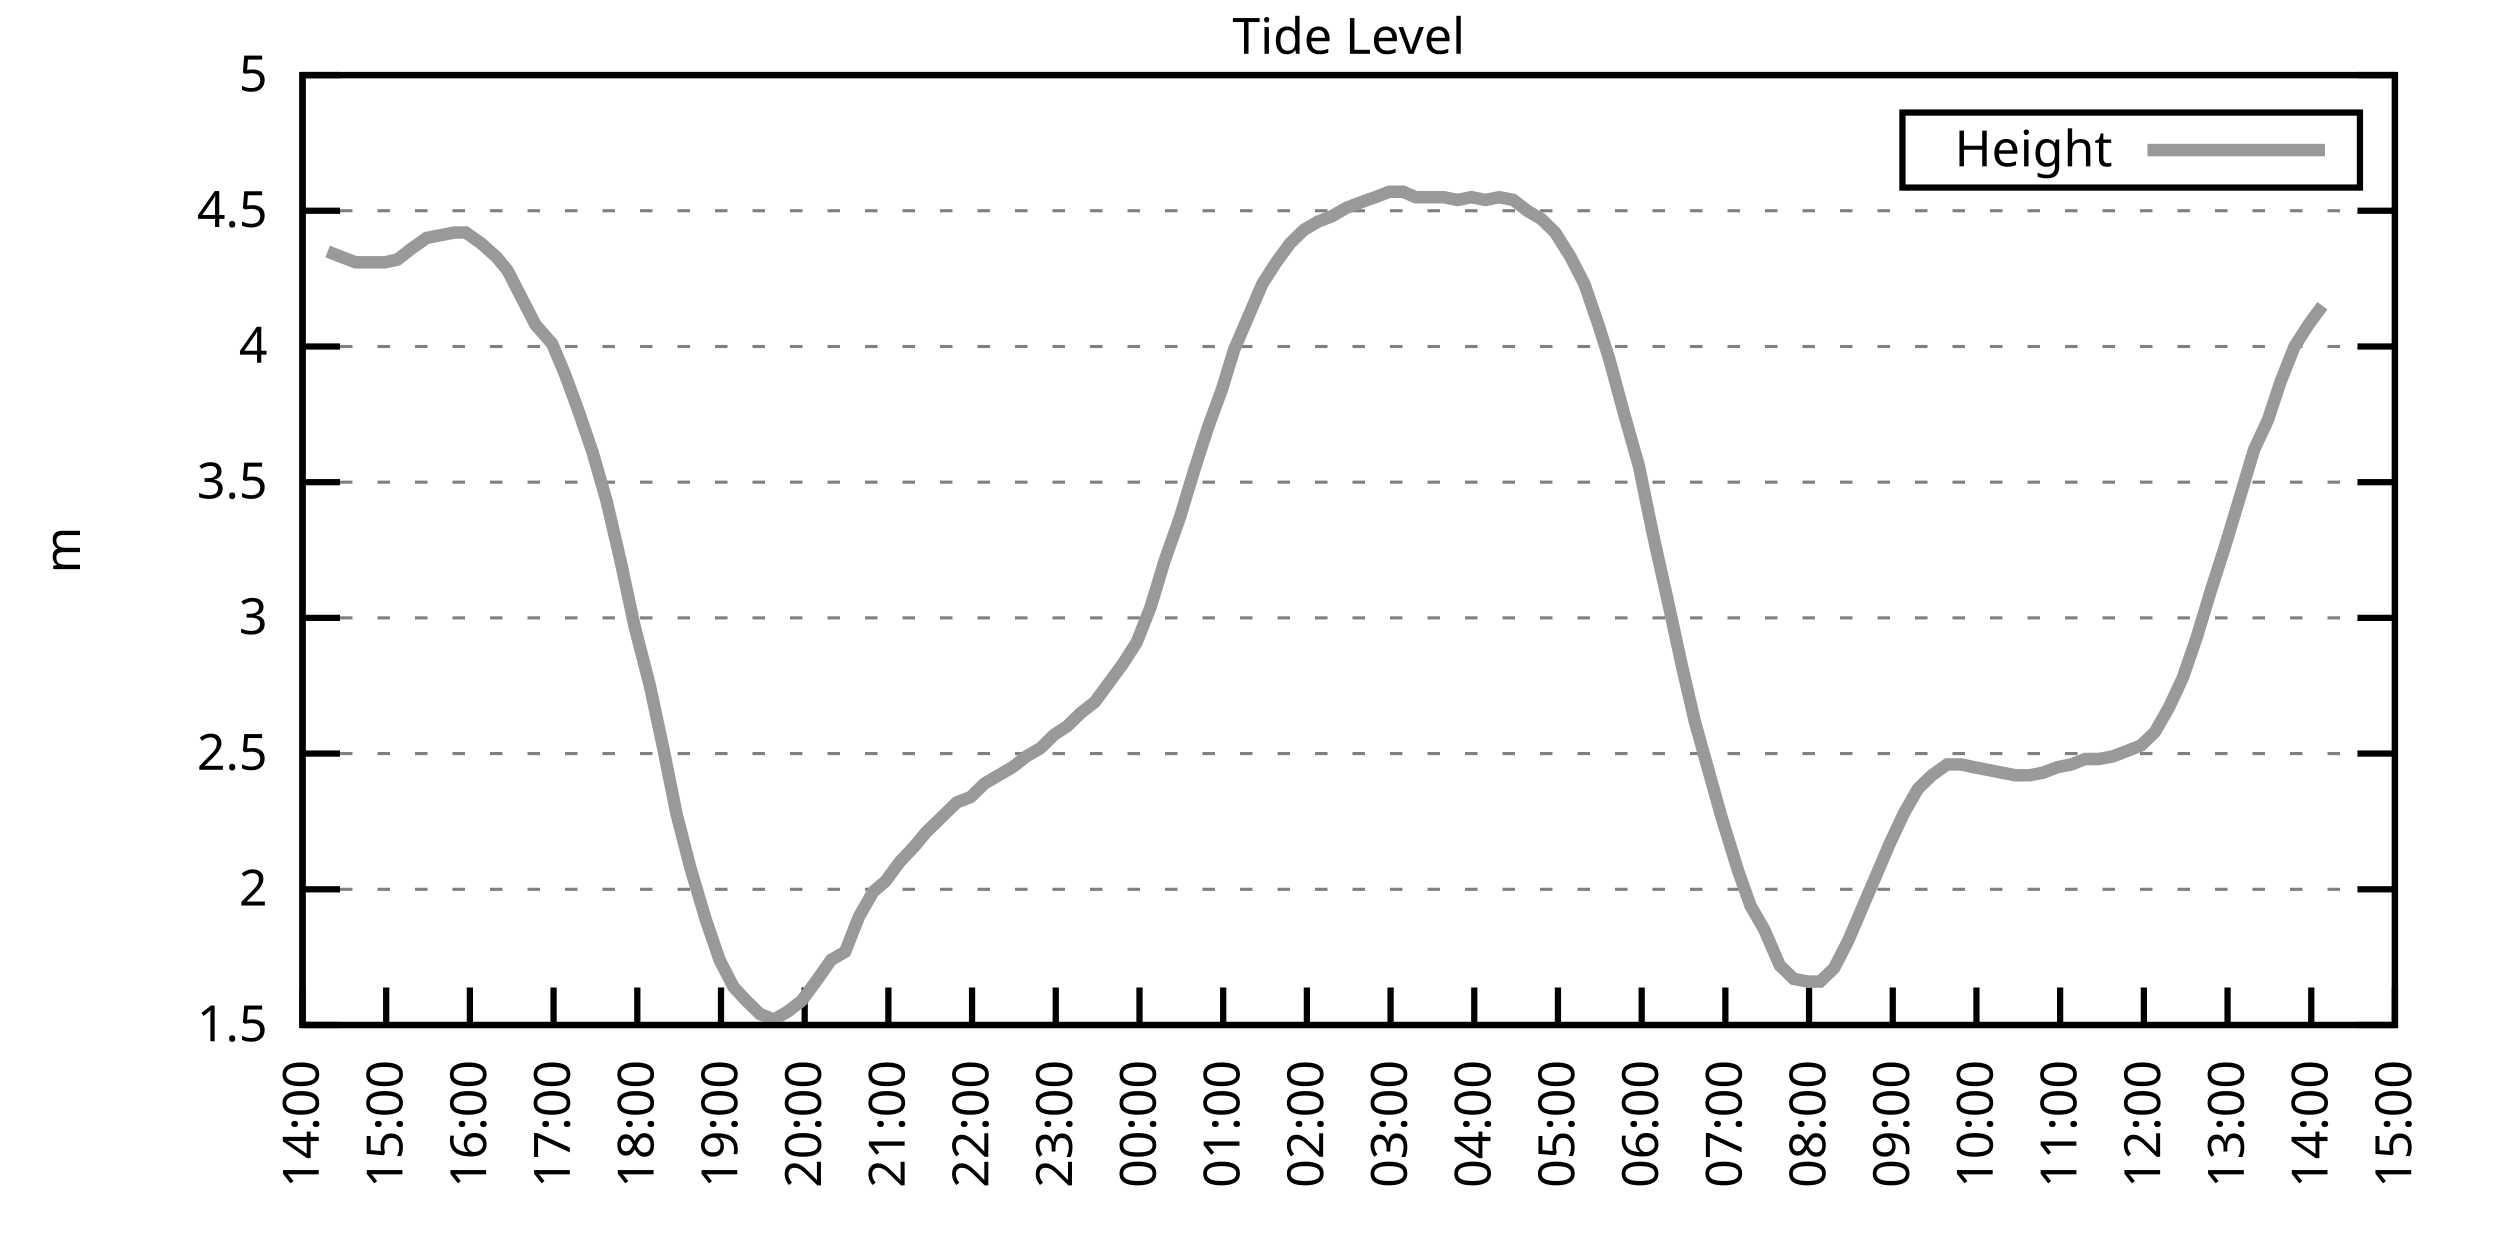
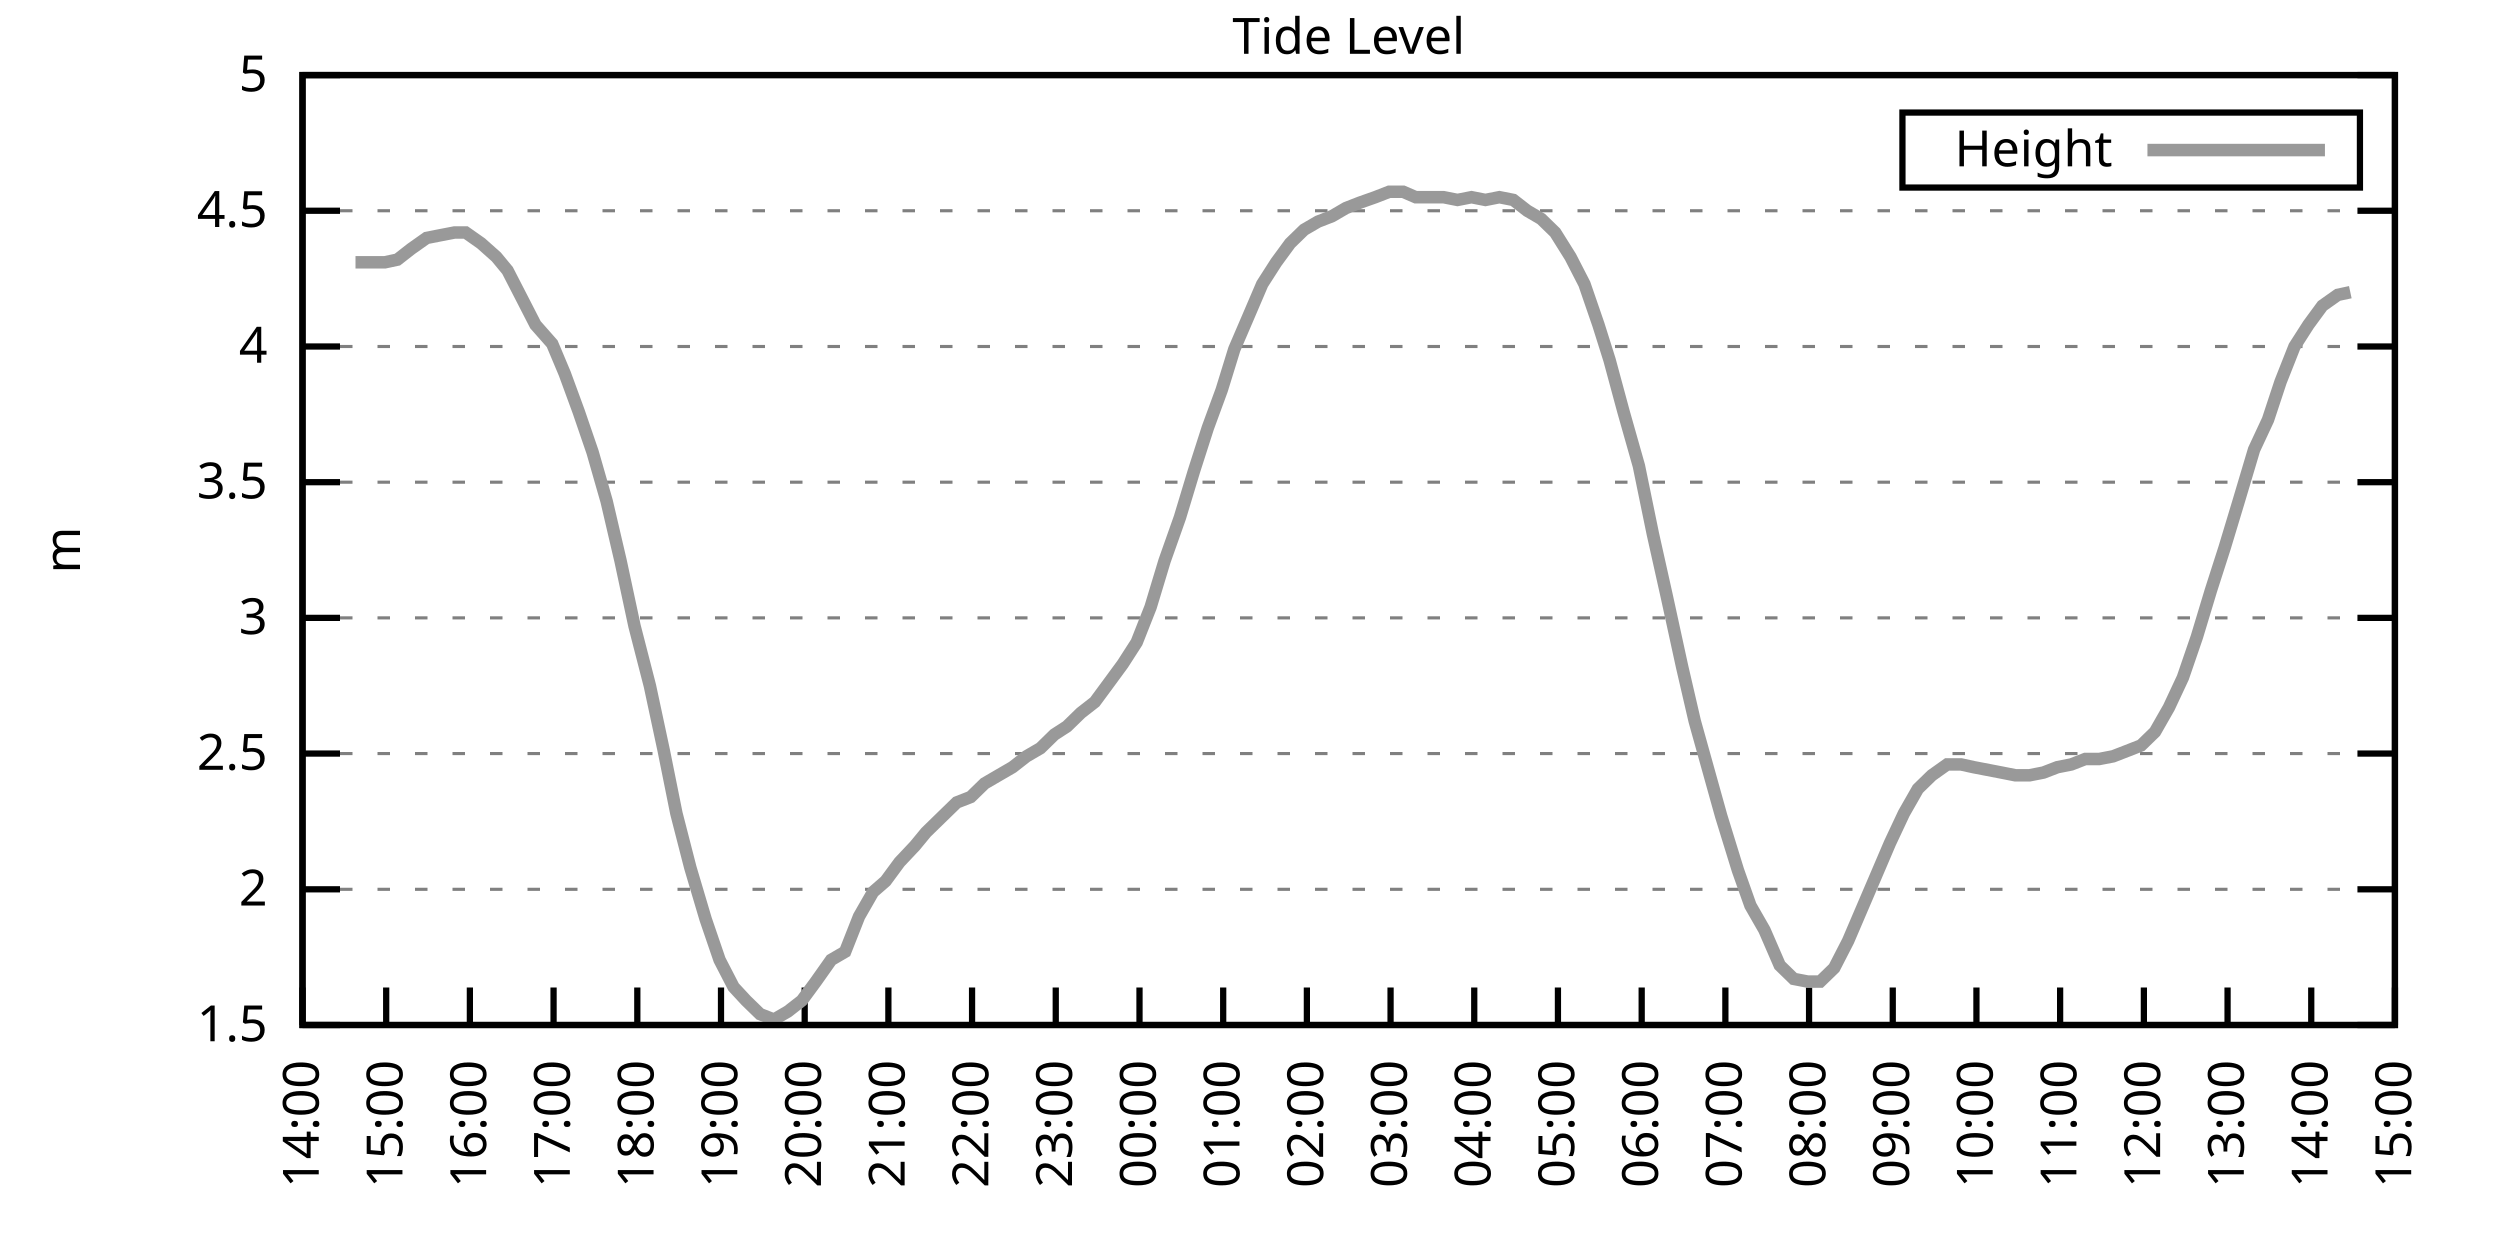
<svg xmlns="http://www.w3.org/2000/svg" xmlns:xlink="http://www.w3.org/1999/xlink" width="400" height="200" viewBox="0 0 400 200">
  <g id="gnuplot_canvas">
    <rect x="0" y="0" width="400" height="200" fill="none" />
    <defs>
      <circle id="gpDot" r="0.5" stroke-width="0.5" stroke="currentColor" />
      <path id="gpPt0" stroke-width="0.333" stroke="currentColor" d="M-1,0 h2 M0,-1 v2" />
      <path id="gpPt1" stroke-width="0.333" stroke="currentColor" d="M-1,-1 L1,1 M1,-1 L-1,1" />
      <path id="gpPt2" stroke-width="0.333" stroke="currentColor" d="M-1,0 L1,0 M0,-1 L0,1 M-1,-1 L1,1 M-1,1 L1,-1" />
      <rect id="gpPt3" stroke-width="0.333" stroke="currentColor" x="-1" y="-1" width="2" height="2" />
      <rect id="gpPt4" stroke-width="0.333" stroke="currentColor" fill="currentColor" x="-1" y="-1" width="2" height="2" />
      <circle id="gpPt5" stroke-width="0.333" stroke="currentColor" cx="0" cy="0" r="1" />
      <use xlink:href="#gpPt5" id="gpPt6" fill="currentColor" stroke="none" />
      <path id="gpPt7" stroke-width="0.333" stroke="currentColor" d="M0,-1.33 L-1.33,0.67 L1.33,0.67 z" />
      <use xlink:href="#gpPt7" id="gpPt8" fill="currentColor" stroke="none" />
      <use xlink:href="#gpPt7" id="gpPt9" stroke="currentColor" transform="rotate(180)" />
      <use xlink:href="#gpPt9" id="gpPt10" fill="currentColor" stroke="none" />
      <use xlink:href="#gpPt3" id="gpPt11" stroke="currentColor" transform="rotate(45)" />
      <use xlink:href="#gpPt11" id="gpPt12" fill="currentColor" stroke="none" />
      <path id="gpPt13" stroke-width="0.333" stroke="currentColor" d="M0,1.330 L1.265,0.411 L0.782,-1.067 L-0.782,-1.076 L-1.265,0.411 z" />
      <use xlink:href="#gpPt13" id="gpPt14" fill="currentColor" stroke="none" />
      <filter id="textbox" filterUnits="objectBoundingBox" x="0" y="0" height="1" width="1">
        <feFlood flood-color="white" flood-opacity="1" result="bgnd" />
        <feComposite in="SourceGraphic" in2="bgnd" operator="atop" />
      </filter>
      <filter id="greybox" filterUnits="objectBoundingBox" x="0" y="0" height="1" width="1">
        <feFlood flood-color="lightgrey" flood-opacity="1" result="grey" />
        <feComposite in="SourceGraphic" in2="grey" operator="atop" />
      </filter>
    </defs>
    <g fill="none" color="white" stroke="currentColor" stroke-width="1.00" stroke-linecap="butt" stroke-linejoin="miter">
</g>
    <g fill="none" color="black" stroke="currentColor" stroke-width="1.00" stroke-linecap="butt" stroke-linejoin="miter">
      <g stroke="none" shape-rendering="crispEdges">
        <polygon fill="rgb(255, 255, 255)" points="48.40,164.00 383.18,164.00 383.18,12.02 48.40,12.02 " />
      </g>
    </g>
    <g fill="none" color="black" stroke="currentColor" stroke-width="1.00" stroke-linecap="butt" stroke-linejoin="miter">
</g>
    <g fill="none" color="black" stroke="black" stroke-width="0.50" stroke-linecap="butt" stroke-linejoin="miter">
</g>
    <g fill="none" color="gray" stroke="currentColor" stroke-width="0.50" stroke-linecap="butt" stroke-linejoin="miter">
      <path stroke="gray" stroke-dasharray="2,4" class="gridline" d="M48.40,164.00 L383.19,164.00  " />
    </g>
    <g fill="none" color="gray" stroke="gray" stroke-width="1.00" stroke-linecap="butt" stroke-linejoin="miter">
</g>
    <g fill="none" color="black" stroke="currentColor" stroke-width="1.00" stroke-linecap="butt" stroke-linejoin="miter">
      <path stroke="black" d="M48.40,164.00 L54.40,164.00 M383.19,164.00 L377.19,164.00  " />
      <g transform="translate(42.80,166.60)" stroke="none" fill="black" font-family="Sans" font-size="8.00" text-anchor="end">
        <text>
          <tspan font-family="Sans"> 1.5</tspan>
        </text>
      </g>
    </g>
    <g fill="none" color="black" stroke="currentColor" stroke-width="1.00" stroke-linecap="butt" stroke-linejoin="miter">
</g>
    <g fill="none" color="black" stroke="black" stroke-width="0.50" stroke-linecap="butt" stroke-linejoin="miter">
</g>
    <g fill="none" color="gray" stroke="currentColor" stroke-width="0.50" stroke-linecap="butt" stroke-linejoin="miter">
      <path stroke="gray" stroke-dasharray="2,4" class="gridline" d="M48.40,142.29 L383.19,142.29  " />
    </g>
    <g fill="none" color="gray" stroke="gray" stroke-width="1.00" stroke-linecap="butt" stroke-linejoin="miter">
</g>
    <g fill="none" color="black" stroke="currentColor" stroke-width="1.00" stroke-linecap="butt" stroke-linejoin="miter">
      <path stroke="black" d="M48.40,142.29 L54.40,142.29 M383.19,142.29 L377.19,142.29  " />
      <g transform="translate(42.80,144.89)" stroke="none" fill="black" font-family="Sans" font-size="8.00" text-anchor="end">
        <text>
          <tspan font-family="Sans"> 2</tspan>
        </text>
      </g>
    </g>
    <g fill="none" color="black" stroke="currentColor" stroke-width="1.00" stroke-linecap="butt" stroke-linejoin="miter">
</g>
    <g fill="none" color="black" stroke="black" stroke-width="0.50" stroke-linecap="butt" stroke-linejoin="miter">
</g>
    <g fill="none" color="gray" stroke="currentColor" stroke-width="0.50" stroke-linecap="butt" stroke-linejoin="miter">
      <path stroke="gray" stroke-dasharray="2,4" class="gridline" d="M48.40,120.57 L383.19,120.57  " />
    </g>
    <g fill="none" color="gray" stroke="gray" stroke-width="1.00" stroke-linecap="butt" stroke-linejoin="miter">
</g>
    <g fill="none" color="black" stroke="currentColor" stroke-width="1.00" stroke-linecap="butt" stroke-linejoin="miter">
      <path stroke="black" d="M48.40,120.57 L54.40,120.57 M383.19,120.57 L377.19,120.57  " />
      <g transform="translate(42.80,123.17)" stroke="none" fill="black" font-family="Sans" font-size="8.00" text-anchor="end">
        <text>
          <tspan font-family="Sans"> 2.5</tspan>
        </text>
      </g>
    </g>
    <g fill="none" color="black" stroke="currentColor" stroke-width="1.00" stroke-linecap="butt" stroke-linejoin="miter">
</g>
    <g fill="none" color="black" stroke="black" stroke-width="0.50" stroke-linecap="butt" stroke-linejoin="miter">
</g>
    <g fill="none" color="gray" stroke="currentColor" stroke-width="0.50" stroke-linecap="butt" stroke-linejoin="miter">
      <path stroke="gray" stroke-dasharray="2,4" class="gridline" d="M48.40,98.86 L383.19,98.86  " />
    </g>
    <g fill="none" color="gray" stroke="gray" stroke-width="1.00" stroke-linecap="butt" stroke-linejoin="miter">
</g>
    <g fill="none" color="black" stroke="currentColor" stroke-width="1.00" stroke-linecap="butt" stroke-linejoin="miter">
      <path stroke="black" d="M48.40,98.86 L54.40,98.86 M383.19,98.86 L377.19,98.86  " />
      <g transform="translate(42.80,101.46)" stroke="none" fill="black" font-family="Sans" font-size="8.00" text-anchor="end">
        <text>
          <tspan font-family="Sans"> 3</tspan>
        </text>
      </g>
    </g>
    <g fill="none" color="black" stroke="currentColor" stroke-width="1.00" stroke-linecap="butt" stroke-linejoin="miter">
</g>
    <g fill="none" color="black" stroke="black" stroke-width="0.50" stroke-linecap="butt" stroke-linejoin="miter">
</g>
    <g fill="none" color="gray" stroke="currentColor" stroke-width="0.50" stroke-linecap="butt" stroke-linejoin="miter">
      <path stroke="gray" stroke-dasharray="2,4" class="gridline" d="M48.40,77.15 L383.19,77.15  " />
    </g>
    <g fill="none" color="gray" stroke="gray" stroke-width="1.00" stroke-linecap="butt" stroke-linejoin="miter">
</g>
    <g fill="none" color="black" stroke="currentColor" stroke-width="1.00" stroke-linecap="butt" stroke-linejoin="miter">
      <path stroke="black" d="M48.40,77.15 L54.40,77.15 M383.19,77.15 L377.19,77.15  " />
      <g transform="translate(42.80,79.75)" stroke="none" fill="black" font-family="Sans" font-size="8.00" text-anchor="end">
        <text>
          <tspan font-family="Sans"> 3.5</tspan>
        </text>
      </g>
    </g>
    <g fill="none" color="black" stroke="currentColor" stroke-width="1.00" stroke-linecap="butt" stroke-linejoin="miter">
</g>
    <g fill="none" color="black" stroke="black" stroke-width="0.50" stroke-linecap="butt" stroke-linejoin="miter">
</g>
    <g fill="none" color="gray" stroke="currentColor" stroke-width="0.50" stroke-linecap="butt" stroke-linejoin="miter">
      <path stroke="gray" stroke-dasharray="2,4" class="gridline" d="M48.40,55.44 L383.19,55.44  " />
    </g>
    <g fill="none" color="gray" stroke="gray" stroke-width="1.00" stroke-linecap="butt" stroke-linejoin="miter">
</g>
    <g fill="none" color="black" stroke="currentColor" stroke-width="1.00" stroke-linecap="butt" stroke-linejoin="miter">
      <path stroke="black" d="M48.40,55.44 L54.40,55.44 M383.19,55.44 L377.19,55.44  " />
      <g transform="translate(42.80,58.04)" stroke="none" fill="black" font-family="Sans" font-size="8.00" text-anchor="end">
        <text>
          <tspan font-family="Sans"> 4</tspan>
        </text>
      </g>
    </g>
    <g fill="none" color="black" stroke="currentColor" stroke-width="1.00" stroke-linecap="butt" stroke-linejoin="miter">
</g>
    <g fill="none" color="black" stroke="black" stroke-width="0.50" stroke-linecap="butt" stroke-linejoin="miter">
</g>
    <g fill="none" color="gray" stroke="currentColor" stroke-width="0.50" stroke-linecap="butt" stroke-linejoin="miter">
      <path stroke="gray" stroke-dasharray="2,4" class="gridline" d="M48.40,33.72 L383.19,33.72  " />
    </g>
    <g fill="none" color="gray" stroke="gray" stroke-width="1.00" stroke-linecap="butt" stroke-linejoin="miter">
</g>
    <g fill="none" color="black" stroke="currentColor" stroke-width="1.00" stroke-linecap="butt" stroke-linejoin="miter">
      <path stroke="black" d="M48.40,33.72 L54.40,33.72 M383.19,33.72 L377.19,33.72  " />
      <g transform="translate(42.80,36.32)" stroke="none" fill="black" font-family="Sans" font-size="8.00" text-anchor="end">
        <text>
          <tspan font-family="Sans"> 4.5</tspan>
        </text>
      </g>
    </g>
    <g fill="none" color="black" stroke="currentColor" stroke-width="1.00" stroke-linecap="butt" stroke-linejoin="miter">
</g>
    <g fill="none" color="black" stroke="black" stroke-width="0.50" stroke-linecap="butt" stroke-linejoin="miter">
</g>
    <g fill="none" color="gray" stroke="currentColor" stroke-width="0.50" stroke-linecap="butt" stroke-linejoin="miter">
      <path stroke="gray" stroke-dasharray="2,4" class="gridline" d="M48.40,12.01 L383.19,12.01  " />
    </g>
    <g fill="none" color="gray" stroke="gray" stroke-width="1.00" stroke-linecap="butt" stroke-linejoin="miter">
</g>
    <g fill="none" color="black" stroke="currentColor" stroke-width="1.00" stroke-linecap="butt" stroke-linejoin="miter">
      <path stroke="black" d="M48.40,12.01 L54.40,12.01 M383.19,12.01 L377.19,12.01  " />
      <g transform="translate(42.80,14.61)" stroke="none" fill="black" font-family="Sans" font-size="8.00" text-anchor="end">
        <text>
          <tspan font-family="Sans"> 5</tspan>
        </text>
      </g>
    </g>
    <g fill="none" color="black" stroke="currentColor" stroke-width="1.00" stroke-linecap="butt" stroke-linejoin="miter">
      <path stroke="black" d="M48.40,164.00 L48.40,158.00  " />
      <g transform="translate(51.00,169.60) rotate(270.00)" stroke="none" fill="black" font-family="Sans" font-size="8.00" text-anchor="end">
        <text>
          <tspan font-family="Sans">14:00</tspan>
        </text>
      </g>
    </g>
    <g fill="none" color="black" stroke="currentColor" stroke-width="1.00" stroke-linecap="butt" stroke-linejoin="miter">
      <path stroke="black" d="M61.79,164.00 L61.79,158.00  " />
      <g transform="translate(64.39,169.60) rotate(270.00)" stroke="none" fill="black" font-family="Sans" font-size="8.00" text-anchor="end">
        <text>
          <tspan font-family="Sans">15:00</tspan>
        </text>
      </g>
    </g>
    <g fill="none" color="black" stroke="currentColor" stroke-width="1.00" stroke-linecap="butt" stroke-linejoin="miter">
      <path stroke="black" d="M75.18,164.00 L75.18,158.00  " />
      <g transform="translate(77.78,169.60) rotate(270.00)" stroke="none" fill="black" font-family="Sans" font-size="8.00" text-anchor="end">
        <text>
          <tspan font-family="Sans">16:00</tspan>
        </text>
      </g>
    </g>
    <g fill="none" color="black" stroke="currentColor" stroke-width="1.00" stroke-linecap="butt" stroke-linejoin="miter">
      <path stroke="black" d="M88.57,164.00 L88.57,158.00  " />
      <g transform="translate(91.17,169.60) rotate(270.00)" stroke="none" fill="black" font-family="Sans" font-size="8.00" text-anchor="end">
        <text>
          <tspan font-family="Sans">17:00</tspan>
        </text>
      </g>
    </g>
    <g fill="none" color="black" stroke="currentColor" stroke-width="1.00" stroke-linecap="butt" stroke-linejoin="miter">
      <path stroke="black" d="M101.97,164.00 L101.97,158.00  " />
      <g transform="translate(104.57,169.60) rotate(270.00)" stroke="none" fill="black" font-family="Sans" font-size="8.00" text-anchor="end">
        <text>
          <tspan font-family="Sans">18:00</tspan>
        </text>
      </g>
    </g>
    <g fill="none" color="black" stroke="currentColor" stroke-width="1.00" stroke-linecap="butt" stroke-linejoin="miter">
      <path stroke="black" d="M115.36,164.00 L115.36,158.00  " />
      <g transform="translate(117.96,169.60) rotate(270.00)" stroke="none" fill="black" font-family="Sans" font-size="8.00" text-anchor="end">
        <text>
          <tspan font-family="Sans">19:00</tspan>
        </text>
      </g>
    </g>
    <g fill="none" color="black" stroke="currentColor" stroke-width="1.00" stroke-linecap="butt" stroke-linejoin="miter">
      <path stroke="black" d="M128.75,164.00 L128.75,158.00  " />
      <g transform="translate(131.35,169.60) rotate(270.00)" stroke="none" fill="black" font-family="Sans" font-size="8.00" text-anchor="end">
        <text>
          <tspan font-family="Sans">20:00</tspan>
        </text>
      </g>
    </g>
    <g fill="none" color="black" stroke="currentColor" stroke-width="1.00" stroke-linecap="butt" stroke-linejoin="miter">
      <path stroke="black" d="M142.14,164.00 L142.14,158.00  " />
      <g transform="translate(144.74,169.60) rotate(270.00)" stroke="none" fill="black" font-family="Sans" font-size="8.00" text-anchor="end">
        <text>
          <tspan font-family="Sans">21:00</tspan>
        </text>
      </g>
    </g>
    <g fill="none" color="black" stroke="currentColor" stroke-width="1.00" stroke-linecap="butt" stroke-linejoin="miter">
      <path stroke="black" d="M155.53,164.00 L155.53,158.00  " />
      <g transform="translate(158.13,169.60) rotate(270.00)" stroke="none" fill="black" font-family="Sans" font-size="8.00" text-anchor="end">
        <text>
          <tspan font-family="Sans">22:00</tspan>
        </text>
      </g>
    </g>
    <g fill="none" color="black" stroke="currentColor" stroke-width="1.00" stroke-linecap="butt" stroke-linejoin="miter">
      <path stroke="black" d="M168.92,164.00 L168.92,158.00  " />
      <g transform="translate(171.52,169.60) rotate(270.00)" stroke="none" fill="black" font-family="Sans" font-size="8.00" text-anchor="end">
        <text>
          <tspan font-family="Sans">23:00</tspan>
        </text>
      </g>
    </g>
    <g fill="none" color="black" stroke="currentColor" stroke-width="1.00" stroke-linecap="butt" stroke-linejoin="miter">
      <path stroke="black" d="M182.32,164.00 L182.32,158.00  " />
      <g transform="translate(184.92,169.60) rotate(270.00)" stroke="none" fill="black" font-family="Sans" font-size="8.00" text-anchor="end">
        <text>
          <tspan font-family="Sans">00:00</tspan>
        </text>
      </g>
    </g>
    <g fill="none" color="black" stroke="currentColor" stroke-width="1.00" stroke-linecap="butt" stroke-linejoin="miter">
      <path stroke="black" d="M195.71,164.00 L195.71,158.00  " />
      <g transform="translate(198.31,169.60) rotate(270.00)" stroke="none" fill="black" font-family="Sans" font-size="8.00" text-anchor="end">
        <text>
          <tspan font-family="Sans">01:00</tspan>
        </text>
      </g>
    </g>
    <g fill="none" color="black" stroke="currentColor" stroke-width="1.00" stroke-linecap="butt" stroke-linejoin="miter">
      <path stroke="black" d="M209.10,164.00 L209.10,158.00  " />
      <g transform="translate(211.70,169.60) rotate(270.00)" stroke="none" fill="black" font-family="Sans" font-size="8.00" text-anchor="end">
        <text>
          <tspan font-family="Sans">02:00</tspan>
        </text>
      </g>
    </g>
    <g fill="none" color="black" stroke="currentColor" stroke-width="1.00" stroke-linecap="butt" stroke-linejoin="miter">
      <path stroke="black" d="M222.49,164.00 L222.49,158.00  " />
      <g transform="translate(225.09,169.60) rotate(270.00)" stroke="none" fill="black" font-family="Sans" font-size="8.00" text-anchor="end">
        <text>
          <tspan font-family="Sans">03:00</tspan>
        </text>
      </g>
    </g>
    <g fill="none" color="black" stroke="currentColor" stroke-width="1.00" stroke-linecap="butt" stroke-linejoin="miter">
      <path stroke="black" d="M235.88,164.00 L235.88,158.00  " />
      <g transform="translate(238.48,169.60) rotate(270.00)" stroke="none" fill="black" font-family="Sans" font-size="8.00" text-anchor="end">
        <text>
          <tspan font-family="Sans">04:00</tspan>
        </text>
      </g>
    </g>
    <g fill="none" color="black" stroke="currentColor" stroke-width="1.00" stroke-linecap="butt" stroke-linejoin="miter">
      <path stroke="black" d="M249.27,164.00 L249.27,158.00  " />
      <g transform="translate(251.87,169.60) rotate(270.00)" stroke="none" fill="black" font-family="Sans" font-size="8.00" text-anchor="end">
        <text>
          <tspan font-family="Sans">05:00</tspan>
        </text>
      </g>
    </g>
    <g fill="none" color="black" stroke="currentColor" stroke-width="1.00" stroke-linecap="butt" stroke-linejoin="miter">
      <path stroke="black" d="M262.67,164.00 L262.67,158.00  " />
      <g transform="translate(265.27,169.60) rotate(270.00)" stroke="none" fill="black" font-family="Sans" font-size="8.00" text-anchor="end">
        <text>
          <tspan font-family="Sans">06:00</tspan>
        </text>
      </g>
    </g>
    <g fill="none" color="black" stroke="currentColor" stroke-width="1.00" stroke-linecap="butt" stroke-linejoin="miter">
      <path stroke="black" d="M276.06,164.00 L276.06,158.00  " />
      <g transform="translate(278.66,169.60) rotate(270.00)" stroke="none" fill="black" font-family="Sans" font-size="8.00" text-anchor="end">
        <text>
          <tspan font-family="Sans">07:00</tspan>
        </text>
      </g>
    </g>
    <g fill="none" color="black" stroke="currentColor" stroke-width="1.00" stroke-linecap="butt" stroke-linejoin="miter">
      <path stroke="black" d="M289.45,164.00 L289.45,158.00  " />
      <g transform="translate(292.05,169.60) rotate(270.00)" stroke="none" fill="black" font-family="Sans" font-size="8.00" text-anchor="end">
        <text>
          <tspan font-family="Sans">08:00</tspan>
        </text>
      </g>
    </g>
    <g fill="none" color="black" stroke="currentColor" stroke-width="1.00" stroke-linecap="butt" stroke-linejoin="miter">
      <path stroke="black" d="M302.84,164.00 L302.84,158.00  " />
      <g transform="translate(305.44,169.60) rotate(270.00)" stroke="none" fill="black" font-family="Sans" font-size="8.00" text-anchor="end">
        <text>
          <tspan font-family="Sans">09:00</tspan>
        </text>
      </g>
    </g>
    <g fill="none" color="black" stroke="currentColor" stroke-width="1.00" stroke-linecap="butt" stroke-linejoin="miter">
      <path stroke="black" d="M316.23,164.00 L316.23,158.00  " />
      <g transform="translate(318.83,169.60) rotate(270.00)" stroke="none" fill="black" font-family="Sans" font-size="8.00" text-anchor="end">
        <text>
          <tspan font-family="Sans">10:00</tspan>
        </text>
      </g>
    </g>
    <g fill="none" color="black" stroke="currentColor" stroke-width="1.00" stroke-linecap="butt" stroke-linejoin="miter">
      <path stroke="black" d="M329.62,164.00 L329.62,158.00  " />
      <g transform="translate(332.22,169.60) rotate(270.00)" stroke="none" fill="black" font-family="Sans" font-size="8.00" text-anchor="end">
        <text>
          <tspan font-family="Sans">11:00</tspan>
        </text>
      </g>
    </g>
    <g fill="none" color="black" stroke="currentColor" stroke-width="1.00" stroke-linecap="butt" stroke-linejoin="miter">
      <path stroke="black" d="M343.02,164.00 L343.02,158.00  " />
      <g transform="translate(345.62,169.60) rotate(270.00)" stroke="none" fill="black" font-family="Sans" font-size="8.00" text-anchor="end">
        <text>
          <tspan font-family="Sans">12:00</tspan>
        </text>
      </g>
    </g>
    <g fill="none" color="black" stroke="currentColor" stroke-width="1.00" stroke-linecap="butt" stroke-linejoin="miter">
      <path stroke="black" d="M356.41,164.00 L356.41,158.00  " />
      <g transform="translate(359.01,169.60) rotate(270.00)" stroke="none" fill="black" font-family="Sans" font-size="8.00" text-anchor="end">
        <text>
          <tspan font-family="Sans">13:00</tspan>
        </text>
      </g>
    </g>
    <g fill="none" color="black" stroke="currentColor" stroke-width="1.00" stroke-linecap="butt" stroke-linejoin="miter">
      <path stroke="black" d="M369.80,164.00 L369.80,158.00  " />
      <g transform="translate(372.40,169.60) rotate(270.00)" stroke="none" fill="black" font-family="Sans" font-size="8.00" text-anchor="end">
        <text>
          <tspan font-family="Sans">14:00</tspan>
        </text>
      </g>
    </g>
    <g fill="none" color="black" stroke="currentColor" stroke-width="1.00" stroke-linecap="butt" stroke-linejoin="miter">
      <path stroke="black" d="M383.19,164.00 L383.19,158.00  " />
      <g transform="translate(385.79,169.60) rotate(270.00)" stroke="none" fill="black" font-family="Sans" font-size="8.00" text-anchor="end">
        <text>
          <tspan font-family="Sans">15:00</tspan>
        </text>
      </g>
    </g>
    <g fill="none" color="black" stroke="currentColor" stroke-width="1.00" stroke-linecap="butt" stroke-linejoin="miter">
</g>
    <g fill="none" color="black" stroke="currentColor" stroke-width="1.00" stroke-linecap="butt" stroke-linejoin="miter">
      <path stroke="black" d="M48.40,12.01 L48.40,164.00 L383.19,164.00 L383.19,12.01 L48.40,12.01 Z  " />
    </g>
    <g fill="none" color="black" stroke="currentColor" stroke-width="1.00" stroke-linecap="butt" stroke-linejoin="miter">
</g>
    <g fill="none" color="black" stroke="currentColor" stroke-width="1.00" stroke-linecap="butt" stroke-linejoin="miter">
      <path stroke="black" d="M304.39,30.01 L304.39,18.01 L377.59,18.01 L377.59,30.01 L304.39,30.01 Z  " />
    </g>
    <g id="Tide_level_plot_1">
      <g fill="none" color="white" stroke="black" stroke-width="2.00" stroke-linecap="butt" stroke-linejoin="miter">
</g>
      <g fill="none" color="black" stroke="currentColor" stroke-width="2.00" stroke-linecap="butt" stroke-linejoin="miter">
        <g transform="translate(337.99,26.61)" stroke="none" fill="black" font-family="Sans" font-size="8.00" text-anchor="end">
          <text>
            <tspan font-family="Sans">Height</tspan>
          </text>
        </g>
      </g>
      <g fill="none" color="black" stroke="currentColor" stroke-width="2.00" stroke-linecap="butt" stroke-linejoin="miter">
-         <path stroke="rgb(153, 153, 153)" d="M343.59,24.01 L371.99,24.01 M52.42,40.24 L54.65,41.11 L56.88,41.97 L59.11,41.97 L61.57,41.97 L63.58,41.54   L65.81,39.80 L68.26,38.07 L70.50,37.63 L72.73,37.20 L74.51,37.20 L76.97,38.93 L79.42,41.11 L81.21,43.28   L83.89,48.49 L85.67,51.96 L88.35,55.00 L90.36,59.78 L92.59,65.86 L94.82,72.37 L97.06,80.19 L99.29,89.74   L101.52,100.16 L103.98,109.72 L106.21,120.14 L108.22,130.13 L110.45,138.81 L112.90,147.06 L115.13,153.58 L117.37,157.92   L119.38,160.09 L121.61,162.26 L123.84,163.13 L126.07,161.83 L128.30,160.09 L130.54,157.05 L132.99,153.58 L135.22,152.28   L137.45,146.63 L139.69,142.72 L141.69,140.98 L143.93,137.94 L146.38,135.34 L148.17,133.17 L150.85,130.56 L153.08,128.39   L155.31,127.52 L157.54,125.35 L159.77,124.05 L162.01,122.75 L164.24,121.01 L166.47,119.71 L168.70,117.53 L170.71,116.23   L172.94,114.06 L175.17,112.32 L177.41,109.28 L179.64,106.24 L181.87,102.77 L184.10,97.12 L186.33,89.74 L188.79,82.79   L191.02,75.41 L193.25,68.46 L195.48,62.38 L197.49,55.87 L199.73,50.66 L201.96,45.45 L204.19,41.97 L206.42,38.93   L208.65,36.76 L210.88,35.46 L213.12,34.59 L215.35,33.29 L217.58,32.42 L220.04,31.55 L222.27,30.68 L224.50,30.68   L226.51,31.55 L228.74,31.55 L230.97,31.55 L233.20,31.99 L235.44,31.55 L237.67,31.99 L239.90,31.55 L242.13,31.99   L244.36,33.72 L246.60,35.03 L248.83,37.20 L251.28,41.11 L253.51,45.45 L255.75,51.96 L257.53,57.61 L259.76,65.86   L262.22,74.54 L264.45,85.40 L266.68,95.39 L269.14,106.68 L271.15,115.36 L275.39,130.56 L278.07,139.25 L280.07,144.89   L282.31,148.80 L284.76,154.45 L286.99,156.62 L289.23,157.05 L291.23,157.05 L293.47,154.88 L295.70,150.54 L297.93,145.33   L300.16,140.12 L302.39,134.90 L304.63,130.13 L306.86,126.22 L309.09,124.05 L311.54,122.31 L313.78,122.31 L315.79,122.75   L318.02,123.18 L320.25,123.61 L322.48,124.05 L324.71,124.05 L326.95,123.61 L329.18,122.75 L331.41,122.31 L333.64,121.44   L335.87,121.44 L338.10,121.01 L340.34,120.14 L342.57,119.27 L344.80,117.10 L347.03,113.19 L349.26,108.42 L351.50,101.90   L353.73,94.52 L355.96,87.57 L358.19,80.19 L360.65,71.94 L362.88,67.16 L364.89,61.08 L367.12,55.44 L369.35,51.96   L371.58,48.92  " />
+         <path stroke="rgb(153, 153, 153)" d="M343.59,24.01 L371.99,24.01 M56.88,41.97 L59.11,41.97 L61.57,41.97 L63.58,41.54 L65.81,39.80 L68.26,38.07   L70.50,37.63 L72.73,37.20 L74.51,37.20 L76.97,38.93 L79.42,41.11 L81.21,43.28 L83.89,48.49 L85.67,51.96   L88.35,55.00 L90.36,59.78 L92.59,65.86 L94.82,72.37 L97.06,80.19 L99.29,89.74 L101.52,100.16 L103.98,109.72   L106.21,120.14 L108.22,130.13 L110.45,138.81 L112.90,147.06 L115.13,153.58 L117.37,157.92 L119.38,160.09 L121.61,162.26   L123.84,163.13 L126.07,161.83 L128.30,160.09 L130.54,157.05 L132.99,153.58 L135.22,152.28 L137.45,146.63 L139.69,142.72   L141.69,140.98 L143.93,137.94 L146.38,135.34 L148.17,133.17 L150.85,130.56 L153.08,128.39 L155.31,127.52 L157.54,125.35   L159.77,124.05 L162.01,122.75 L164.24,121.01 L166.47,119.71 L168.70,117.53 L170.71,116.23 L172.94,114.06 L175.17,112.32   L177.41,109.28 L179.64,106.24 L181.87,102.77 L184.10,97.12 L186.33,89.74 L188.79,82.79 L191.02,75.41 L193.25,68.46   L195.48,62.38 L197.49,55.87 L199.73,50.66 L201.96,45.45 L204.19,41.97 L206.42,38.93 L208.65,36.76 L210.88,35.46   L213.12,34.59 L215.35,33.29 L217.58,32.42 L220.04,31.55 L222.27,30.68 L224.50,30.68 L226.51,31.55 L228.74,31.55   L230.97,31.55 L233.20,31.99 L235.44,31.55 L237.67,31.99 L239.90,31.55 L242.13,31.99 L244.36,33.72 L246.60,35.03   L248.83,37.20 L251.28,41.11 L253.51,45.45 L255.75,51.96 L257.53,57.61 L259.76,65.86 L262.22,74.54 L264.45,85.40   L266.68,95.39 L269.14,106.68 L271.15,115.36 L275.39,130.56 L278.07,139.25 L280.07,144.89 L282.31,148.80 L284.76,154.45   L286.99,156.62 L289.23,157.05 L291.23,157.05 L293.47,154.88 L295.70,150.54 L297.93,145.33 L300.16,140.12 L302.39,134.90   L304.63,130.13 L306.86,126.22 L309.09,124.05 L311.54,122.31 L313.78,122.31 L315.79,122.75 L318.02,123.18 L320.25,123.61   L322.48,124.05 L324.71,124.05 L326.95,123.61 L329.18,122.75 L331.41,122.31 L333.64,121.44 L335.87,121.44 L338.10,121.01   L340.34,120.14 L342.57,119.27 L344.80,117.10 L347.03,113.19 L349.26,108.42 L351.50,101.90 L353.73,94.52 L355.96,87.57   L358.19,80.19 L360.65,71.94 L362.88,67.16 L364.89,61.08 L367.12,55.44 L369.35,51.96 L371.58,48.92 L374.04,47.18   L376.05,46.75  " />
      </g>
    </g>
    <g fill="none" color="black" stroke="currentColor" stroke-width="2.00" stroke-linecap="butt" stroke-linejoin="miter">
</g>
    <g fill="none" color="black" stroke="black" stroke-width="1.00" stroke-linecap="butt" stroke-linejoin="miter">
</g>
    <g fill="none" color="black" stroke="currentColor" stroke-width="1.00" stroke-linecap="butt" stroke-linejoin="miter">
      <path stroke="black" d="M48.40,12.01 L48.40,164.00 L383.19,164.00 L383.19,12.01 L48.40,12.01 Z  " />
      <g transform="translate(12.80,88.01) rotate(270.00)" stroke="none" fill="black" font-family="Sans" font-size="8.00" text-anchor="middle">
        <text>
          <tspan font-family="Sans">m</tspan>
        </text>
      </g>
    </g>
    <g fill="none" color="black" stroke="currentColor" stroke-width="1.00" stroke-linecap="butt" stroke-linejoin="miter">
</g>
    <g fill="none" color="black" stroke="currentColor" stroke-width="1.00" stroke-linecap="butt" stroke-linejoin="miter">
      <g transform="translate(215.79,8.61)" stroke="none" fill="black" font-family="Sans" font-size="8.00" text-anchor="middle">
        <text>
          <tspan font-family="Sans">Tide Level</tspan>
        </text>
      </g>
    </g>
    <g fill="none" color="black" stroke="currentColor" stroke-width="1.00" stroke-linecap="butt" stroke-linejoin="miter">
</g>
  </g>
</svg>
